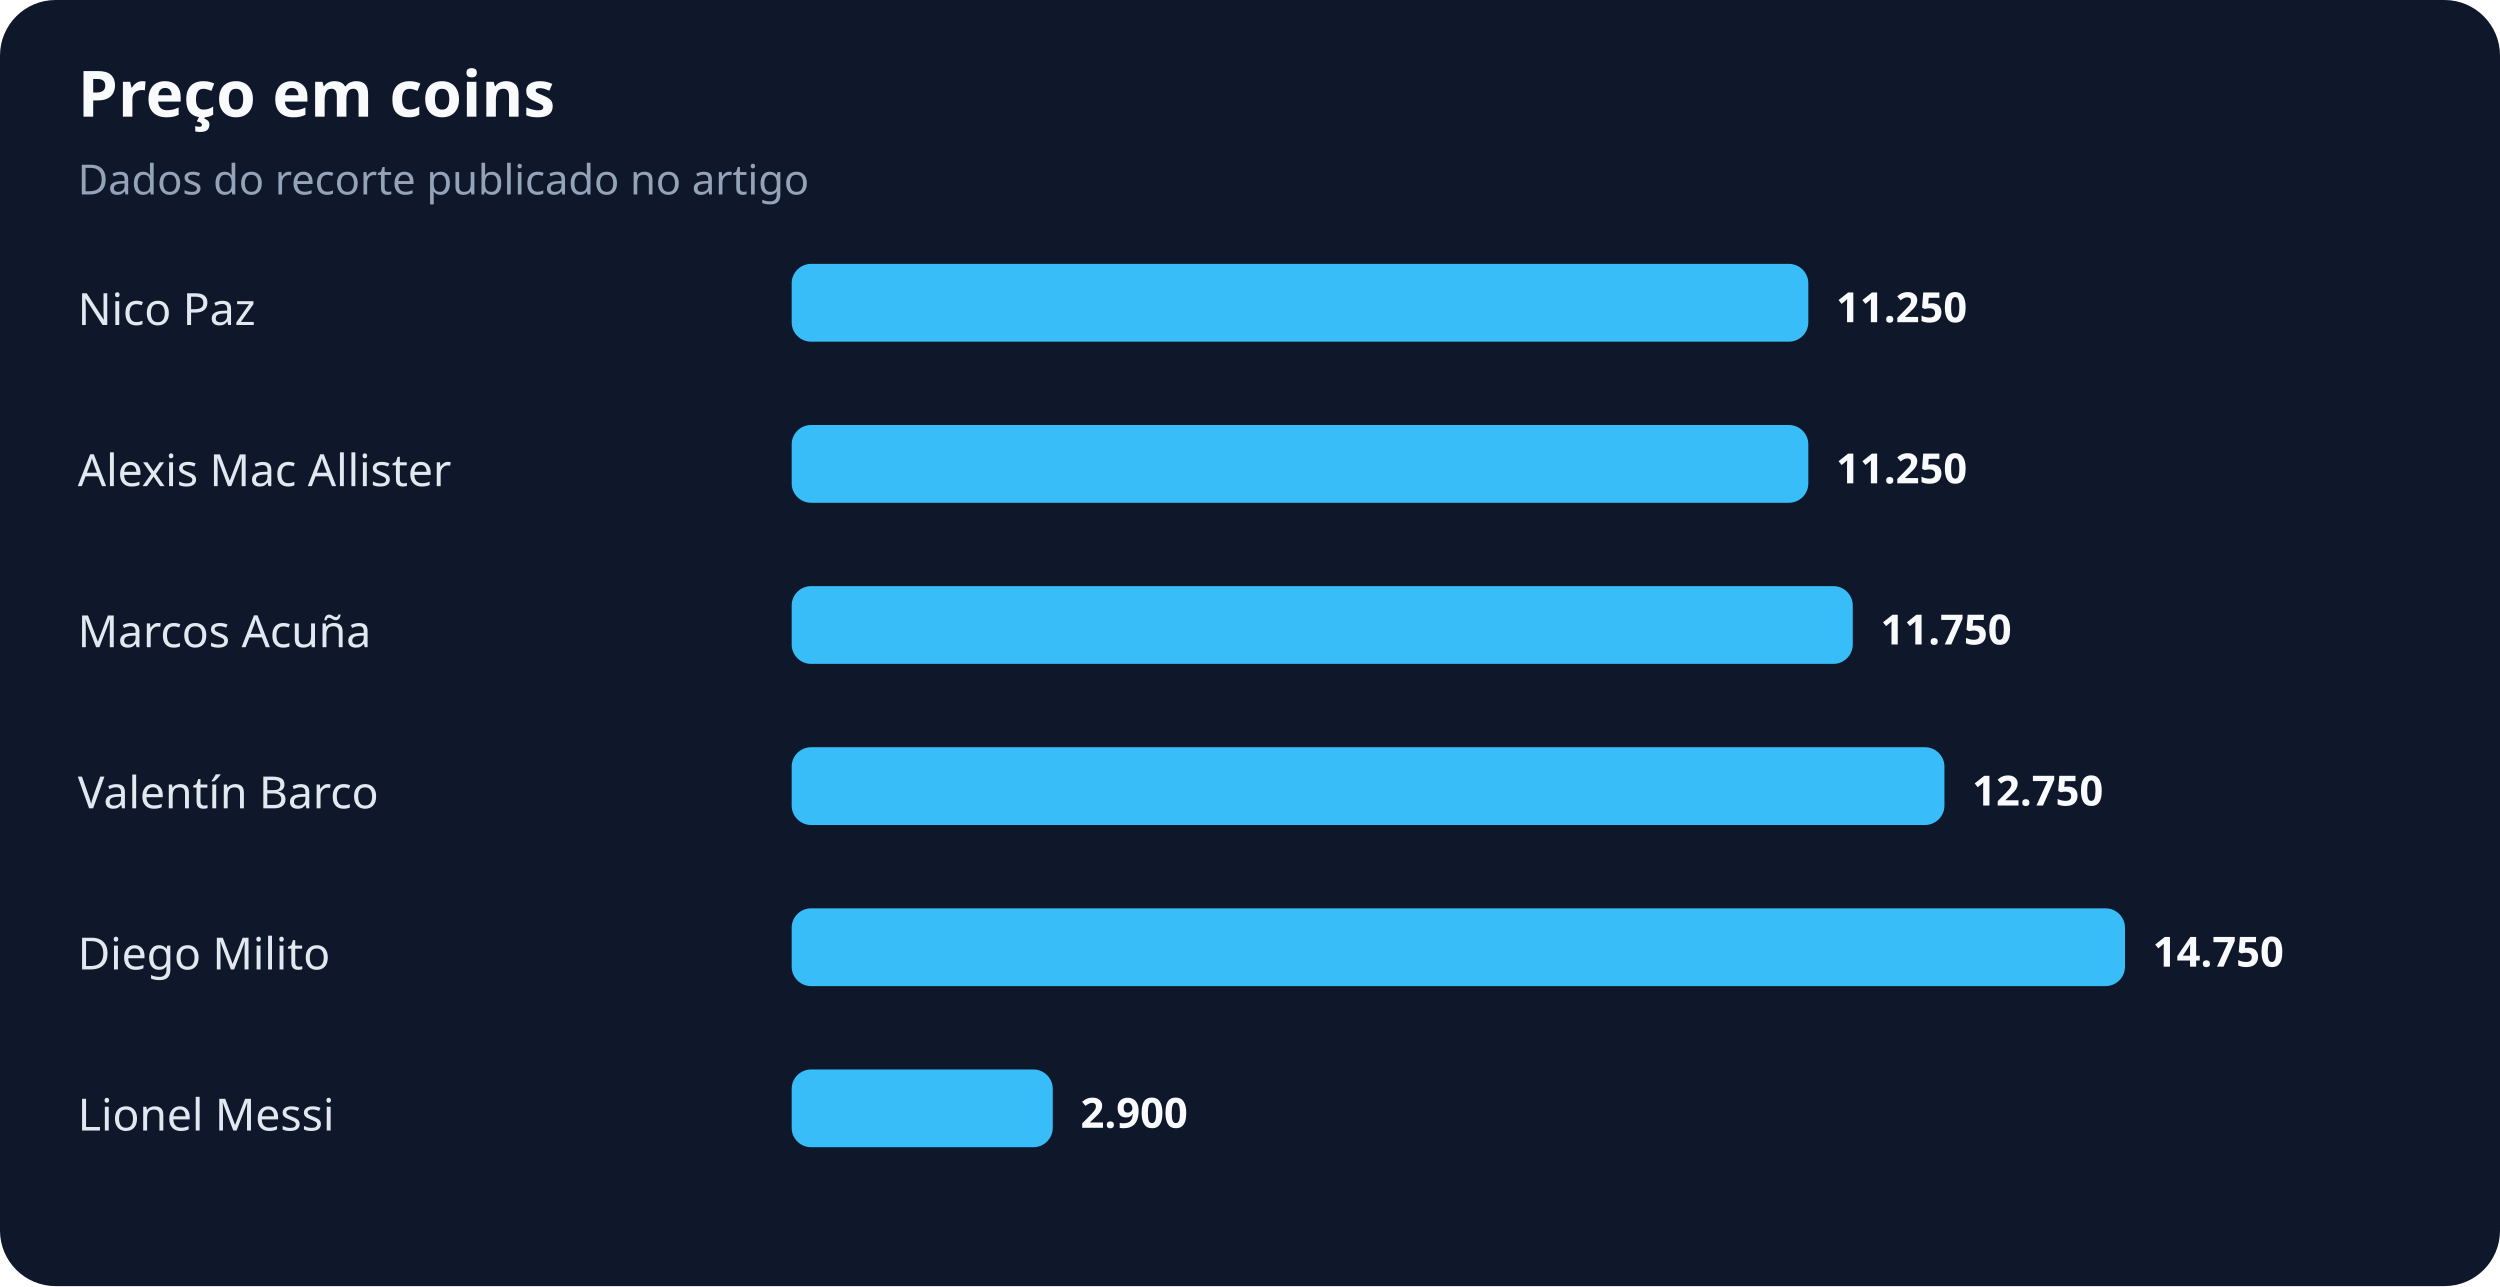
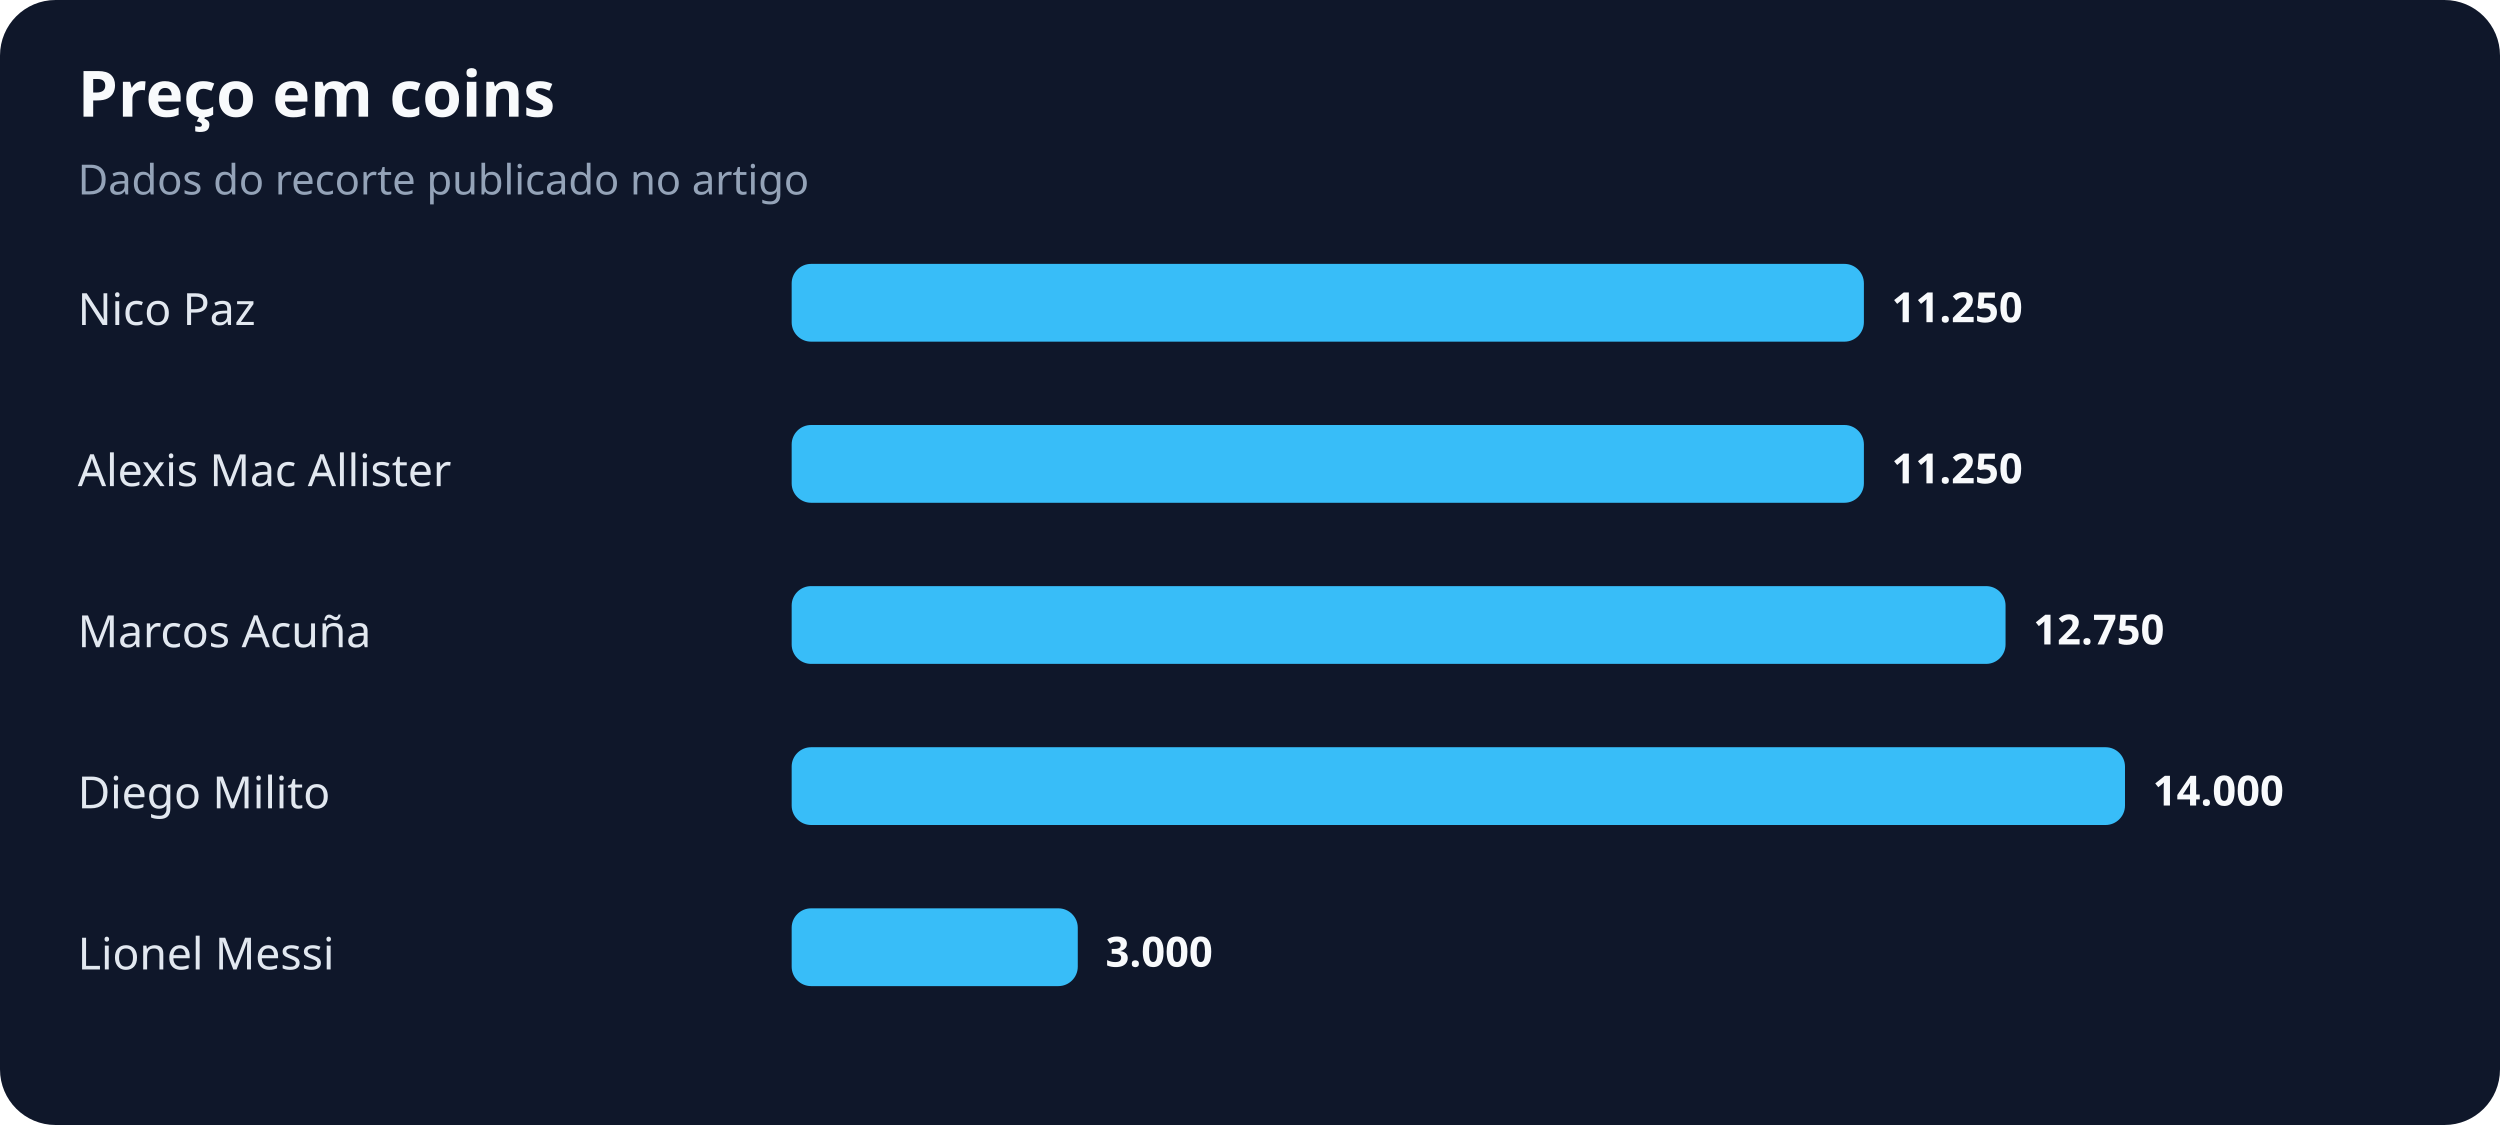
- <svg xmlns="http://www.w3.org/2000/svg" width="900" height="463" viewBox="0 0 900 463" role="img" aria-labelledby="title desc">
+ <svg xmlns="http://www.w3.org/2000/svg" width="900" height="405" viewBox="0 0 900 405" role="img" aria-labelledby="title desc">
  <rect width="100%" height="100%" rx="20" fill="#0f172a" />
  <text x="28" y="42" fill="#f8fafc" font-family="system-ui,sans-serif" font-size="23" font-weight="700">Preço em coins</text>
  <text x="28" y="70" fill="#94a3b8" font-family="system-ui,sans-serif" font-size="15">Dados do recorte publicado no artigo</text>
  <text x="28" y="117" fill="#e2e8f0" font-family="system-ui,sans-serif" font-size="16">Nico Paz</text>
-   <rect x="285" y="95" width="366" height="28" rx="7" fill="#38bdf8" />
-   <text x="661" y="116" fill="#f8fafc" font-family="system-ui,sans-serif" font-size="15" font-weight="700">11.250</text>
+   <rect x="285" y="95" width="386" height="28" rx="7" fill="#38bdf8" />
+   <text x="681" y="116" fill="#f8fafc" font-family="system-ui,sans-serif" font-size="15" font-weight="700">11.250</text>
  <text x="28" y="175" fill="#e2e8f0" font-family="system-ui,sans-serif" font-size="16">Alexis Mac Allister</text>
-   <rect x="285" y="153" width="366" height="28" rx="7" fill="#38bdf8" />
-   <text x="661" y="174" fill="#f8fafc" font-family="system-ui,sans-serif" font-size="15" font-weight="700">11.250</text>
+   <rect x="285" y="153" width="386" height="28" rx="7" fill="#38bdf8" />
+   <text x="681" y="174" fill="#f8fafc" font-family="system-ui,sans-serif" font-size="15" font-weight="700">11.250</text>
  <text x="28" y="233" fill="#e2e8f0" font-family="system-ui,sans-serif" font-size="16">Marcos Acuña</text>
-   <rect x="285" y="211" width="382" height="28" rx="7" fill="#38bdf8" />
-   <text x="677" y="232" fill="#f8fafc" font-family="system-ui,sans-serif" font-size="15" font-weight="700">11.750</text>
-   <text x="28" y="291" fill="#e2e8f0" font-family="system-ui,sans-serif" font-size="16">Valentín Barco</text>
-   <rect x="285" y="269" width="415" height="28" rx="7" fill="#38bdf8" />
-   <text x="710" y="290" fill="#f8fafc" font-family="system-ui,sans-serif" font-size="15" font-weight="700">12.750</text>
-   <text x="28" y="349" fill="#e2e8f0" font-family="system-ui,sans-serif" font-size="16">Diego Milito</text>
-   <rect x="285" y="327" width="480" height="28" rx="7" fill="#38bdf8" />
-   <text x="775" y="348" fill="#f8fafc" font-family="system-ui,sans-serif" font-size="15" font-weight="700">14.750</text>
-   <text x="28" y="407" fill="#e2e8f0" font-family="system-ui,sans-serif" font-size="16">Lionel Messi</text>
-   <rect x="285" y="385" width="94" height="28" rx="7" fill="#38bdf8" />
-   <text x="389" y="406" fill="#f8fafc" font-family="system-ui,sans-serif" font-size="15" font-weight="700">2.900</text>
+   <rect x="285" y="211" width="437" height="28" rx="7" fill="#38bdf8" />
+   <text x="732" y="232" fill="#f8fafc" font-family="system-ui,sans-serif" font-size="15" font-weight="700">12.750</text>
+   <text x="28" y="291" fill="#e2e8f0" font-family="system-ui,sans-serif" font-size="16">Diego Milito</text>
+   <rect x="285" y="269" width="480" height="28" rx="7" fill="#38bdf8" />
+   <text x="775" y="290" fill="#f8fafc" font-family="system-ui,sans-serif" font-size="15" font-weight="700">14.000</text>
+   <text x="28" y="349" fill="#e2e8f0" font-family="system-ui,sans-serif" font-size="16">Lionel Messi</text>
+   <rect x="285" y="327" width="103" height="28" rx="7" fill="#38bdf8" />
+   <text x="398" y="348" fill="#f8fafc" font-family="system-ui,sans-serif" font-size="15" font-weight="700">3.000</text>
</svg>
